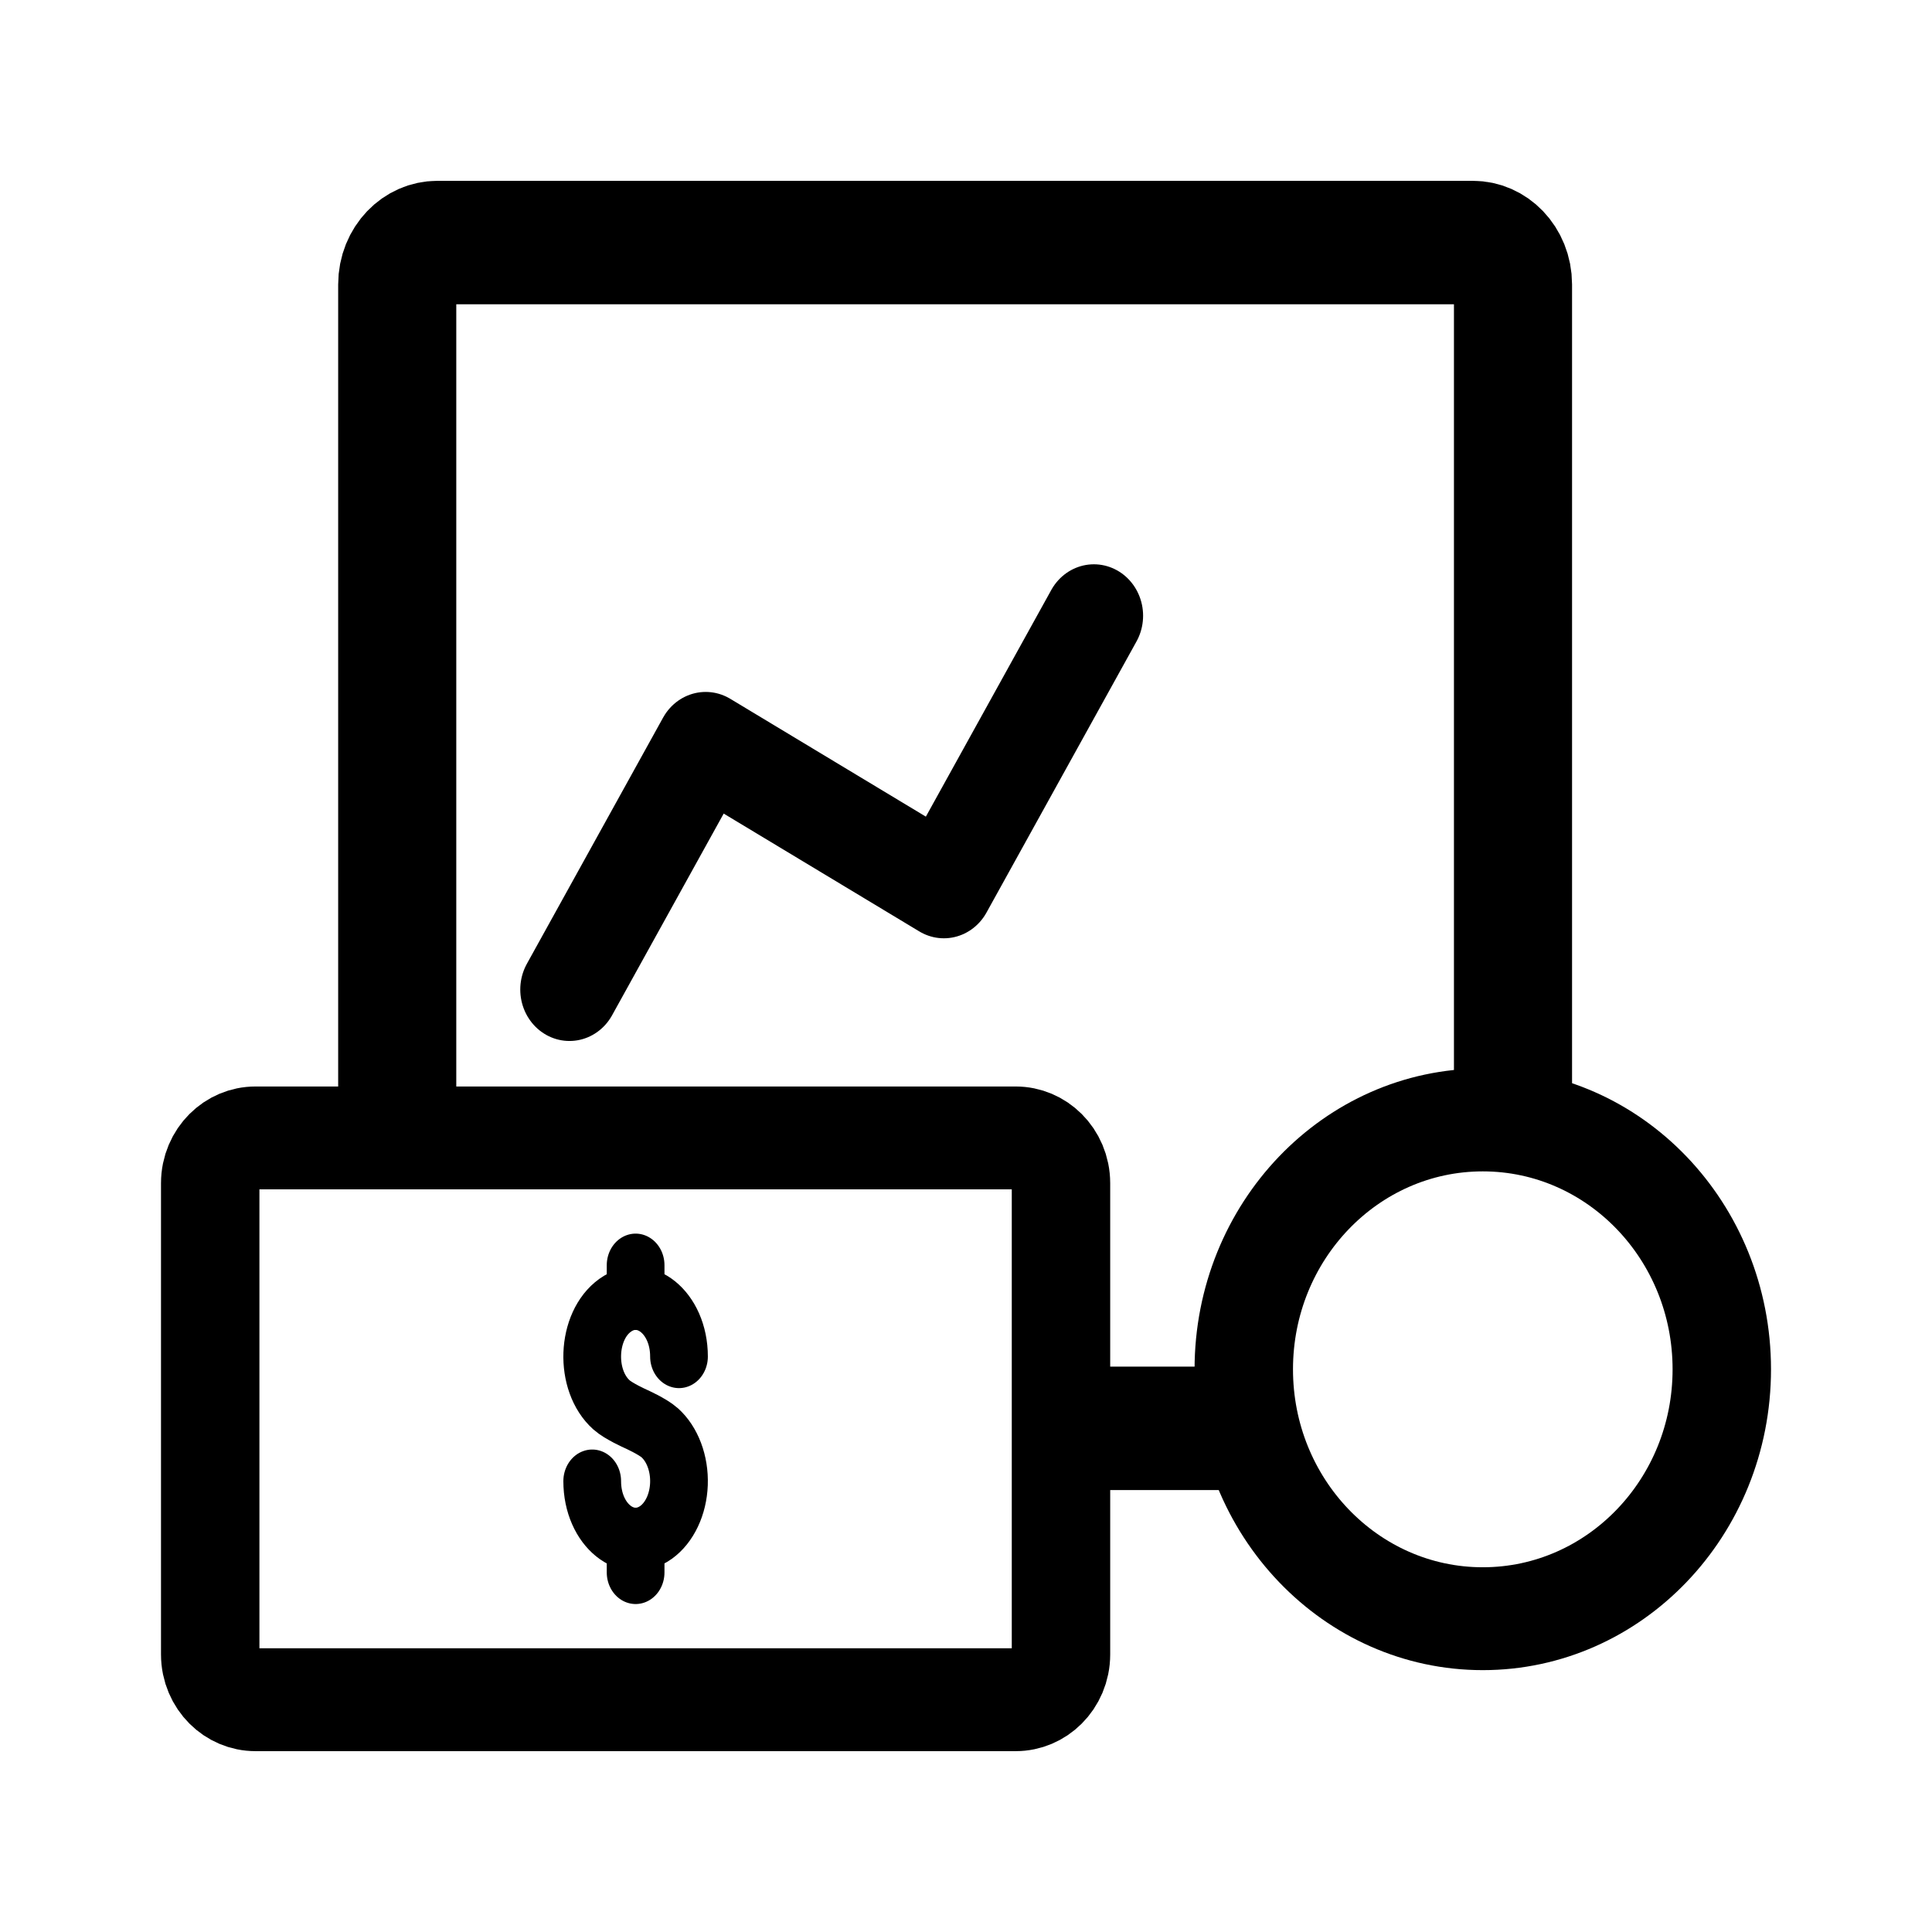
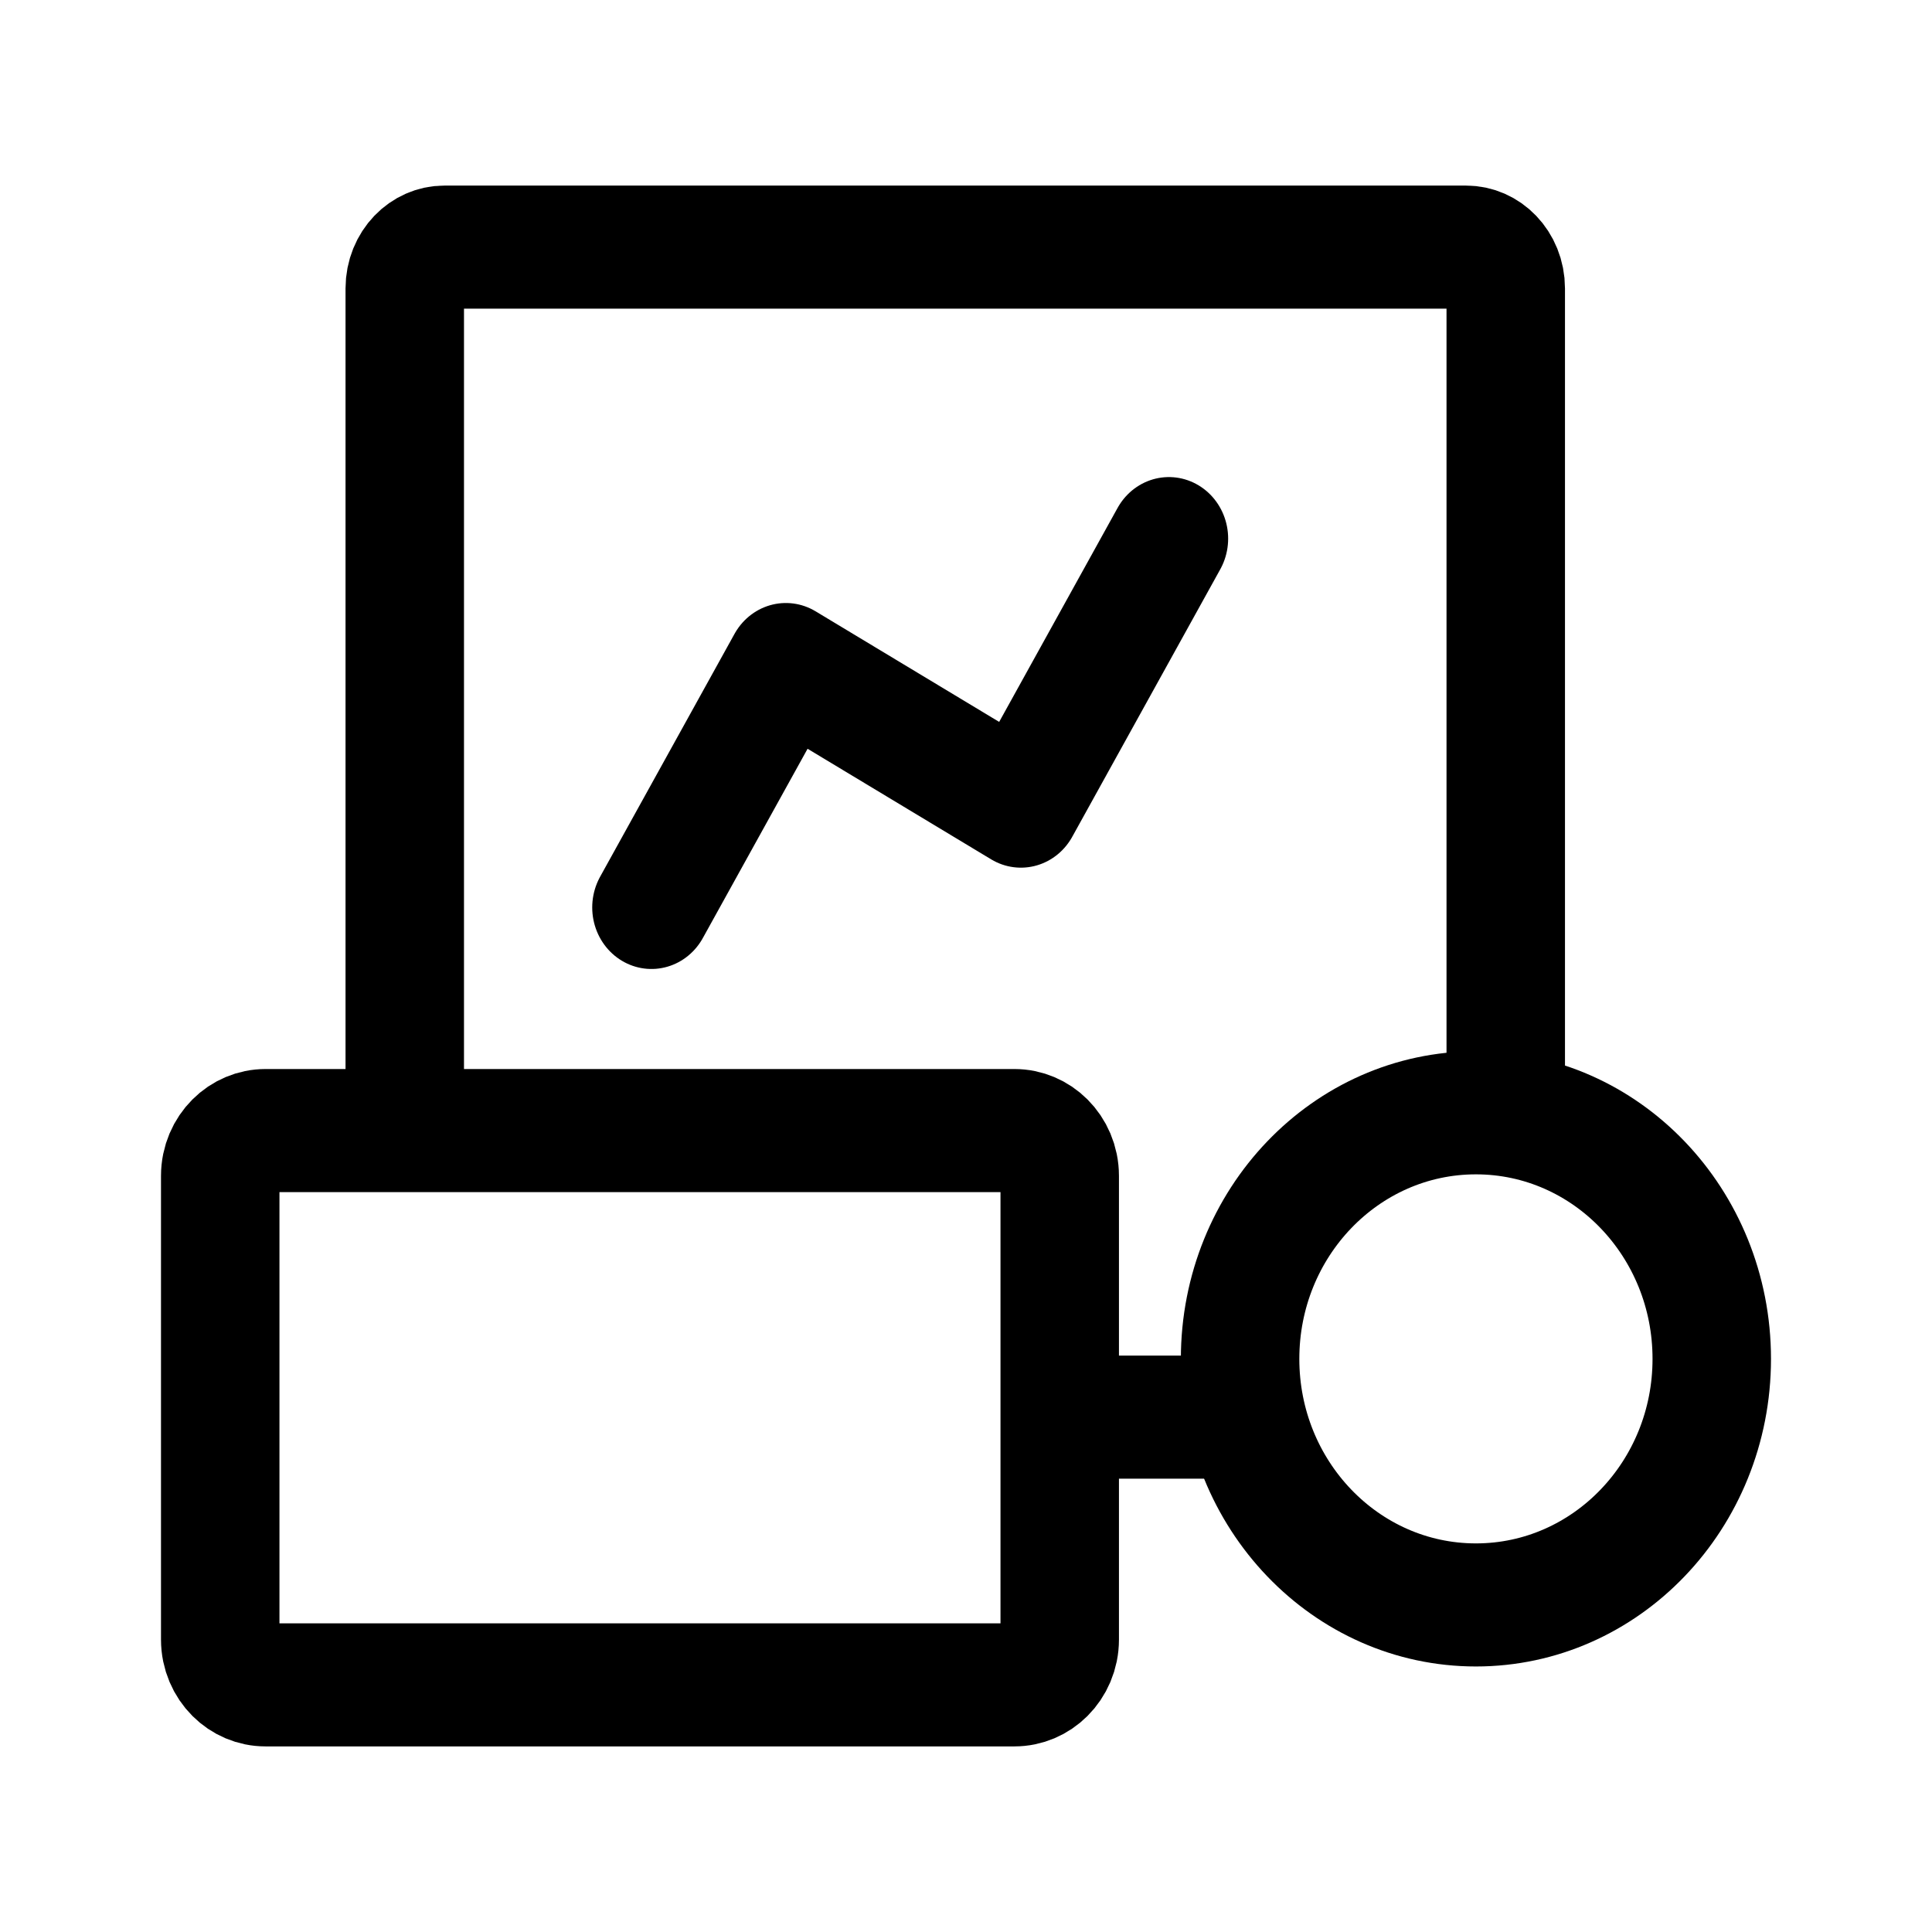
<svg xmlns="http://www.w3.org/2000/svg" width="192" height="192" fill="none" version="1.1" id="svg3" xml:space="preserve">
  <defs id="defs3" />
  <g id="g3" transform="translate(147.9867,50.78082)">
    <g id="g4" transform="translate(-4.704807,-1.260052)">
      <g id="g5" transform="matrix(1.001119,0,0,1.039819,1.044056,-5.94532)" style="stroke-width:0.98">
        <g id="g1" transform="matrix(0.999686,0,0,1,-0.03957854,6.4847969e-5)" style="stroke-width:0.98">
-           <g id="g2" transform="matrix(0.9940264,0,0,1,-0.7510627,0.00145721)" style="stroke-width:0.983">
-             <path id="rect1" style="fill:none;stroke:#000000;stroke-width:11.798;stroke-linecap:round;stroke-linejoin:round" d="M -21.806,94.605 H -36.604" />
-             <path id="path3" style="fill:none;stroke:#000000;stroke-width:11.798;stroke-linecap:round;stroke-linejoin:round" d="m -104.6,61.956 v -76.682 c 0,-2.216 1.787,-4 4.007,-4 v 0 H 2.854 c 2.22,0 4.007,1.784 4.007,4 v 78.048" />
-             <rect style="fill:none;stroke:#000000;stroke-width:9.832;stroke-linecap:round;stroke-linejoin:round;stroke-dasharray:none" id="rect1-5" width="84.989" height="53.692" x="-123.282" y="66.847" ry="4.329" rx="4.525" />
-             <g id="g3-5" transform="matrix(0.6865411,0,0,0.7187242,-127.0464,26.52691)" style="stroke-width:1.4">
-               <path stroke="#000000" stroke-linecap="round" stroke-width="12.662" d="m 73.694,85.17 c 1.93e-4,-5.839 -5.084,-9.57 -9.29,-6.818 -4.206,2.752 -4.497,10.001 -0.532,13.245 1.038,0.85 3.508,1.855 3.508,1.855 0,0 2.47,1.005 3.508,1.855 1.845,1.509 2.907,4.094 2.799,6.807 -0.109,2.713 -1.373,5.157 -3.33,6.438 -4.206,2.752 -9.291,-0.979 -9.29,-6.818 m 6.315,-28.711 v 4.417 m 0,36.442 v -4.417" id="path2" style="stroke-width:8.398;stroke-dasharray:none" />
-             </g>
-             <ellipse style="fill:none;stroke:#000000;stroke-width:9.832;stroke-linecap:round;stroke-linejoin:round;stroke-dasharray:none" id="path3-7" cx="3.843" cy="88.962" rx="23.876" ry="23.834" />
-             <path style="fill:none;stroke:#000000;stroke-width:9.832;stroke-linecap:round;stroke-linejoin:round;stroke-dasharray:none" d="m -87.393,52.666 13.607,-23.528 23.793,13.713 14.986,-25.912" id="path4" />
-           </g>
+           <path id="rect1" style="fill:none;stroke:#000000;stroke-width:11.763;stroke-linecap:round;stroke-linejoin:round" d="M -22.769,93.532 H -37.284" />
+           <path id="path3" style="fill:none;stroke:#000000;stroke-width:11.763;stroke-linecap:round;stroke-linejoin:round" d="m -103.978,61.319 v -75.659 c 0,-2.186 1.753,-3.947 3.93,-3.947 v 0 H 1.419 c 2.177,0 3.93,1.76 3.93,3.947 v 77.007" />
+           <rect style="fill:none;stroke:#000000;stroke-width:11.763;stroke-linecap:round;stroke-linejoin:round;stroke-dasharray:none" id="rect1-5" width="83.361" height="52.976" x="-122.302" y="66.145" ry="4.329" rx="4.497" />
+           <g id="g3-5" transform="matrix(0,0.9077118,-0.9421736,0,6.862916,30.88787)" style="stroke-width:10.6;stroke-dasharray:none" />
+           <ellipse style="fill:none;stroke:#000000;stroke-width:11.763;stroke-linecap:round;stroke-linejoin:round;stroke-dasharray:none" id="path3-7" cx="2.388" cy="87.965" rx="23.418" ry="23.517" />
+           <path style="fill:none;stroke:#000000;stroke-width:11.763;stroke-linecap:round;stroke-linejoin:round;stroke-dasharray:none" d="M -79.482,44.82 -66.135,21.606 -42.797,35.137 -28.098,9.57" id="path4" />
        </g>
      </g>
    </g>
  </g>
</svg>
